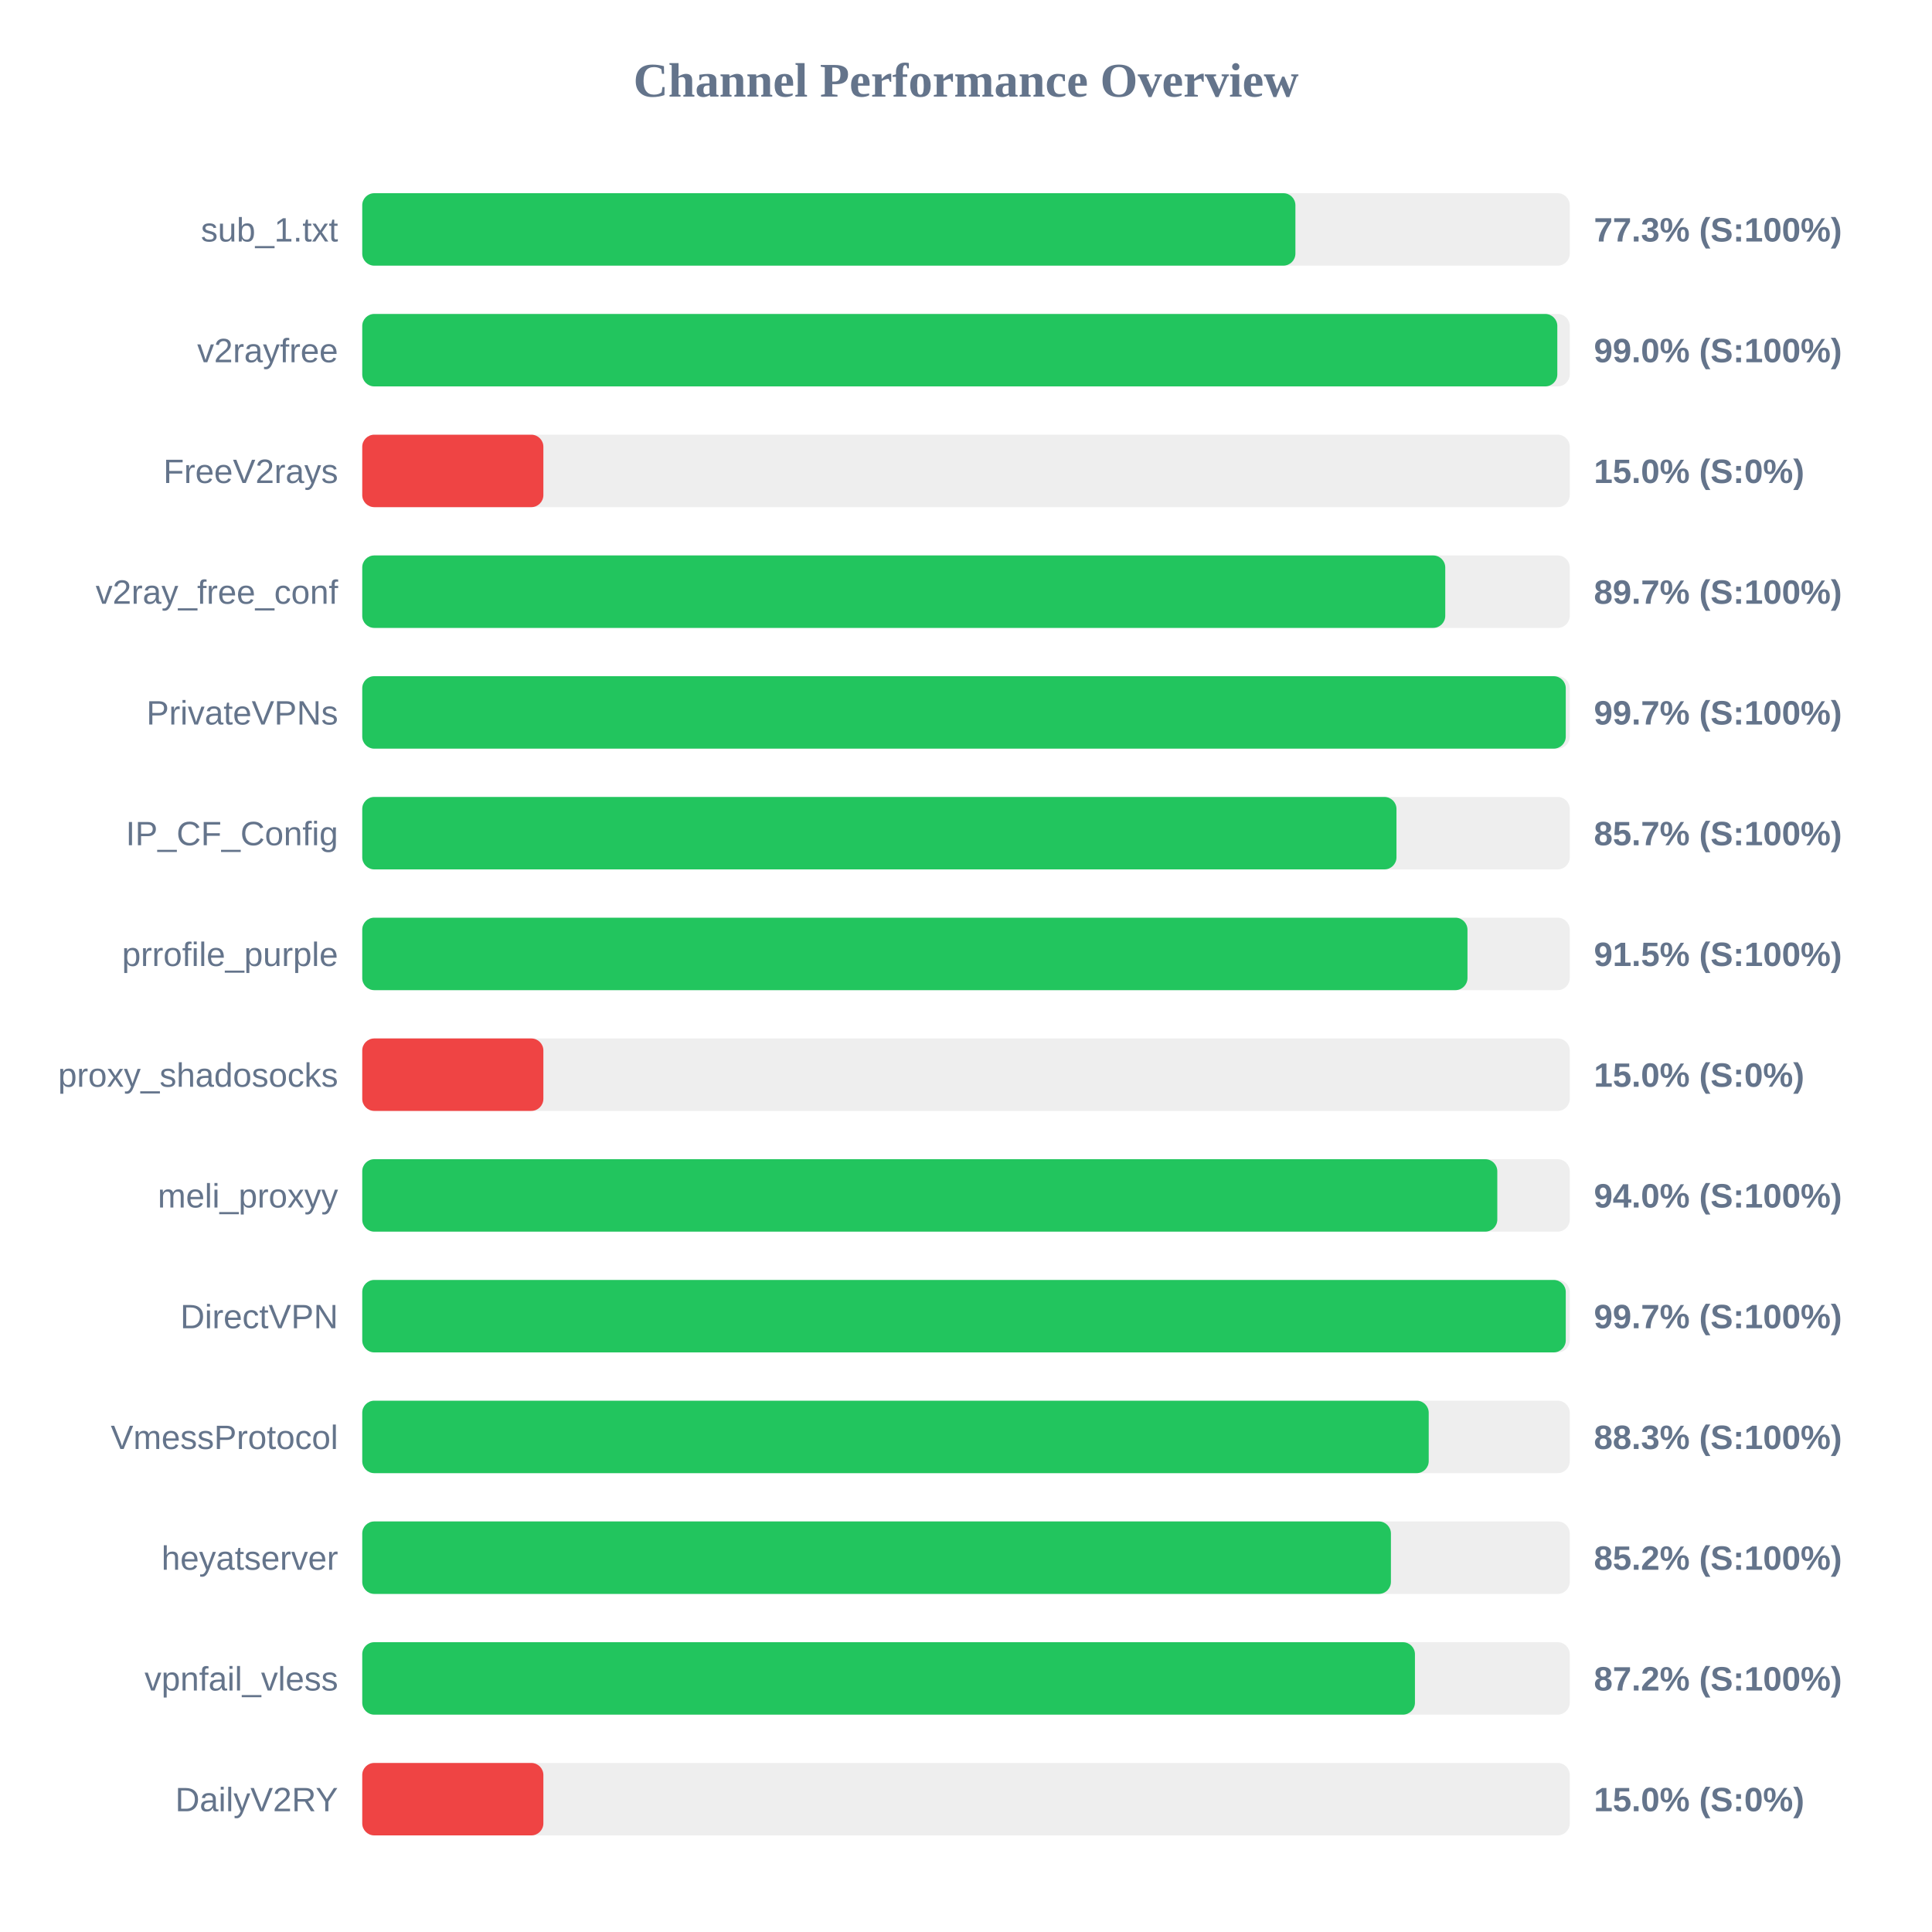
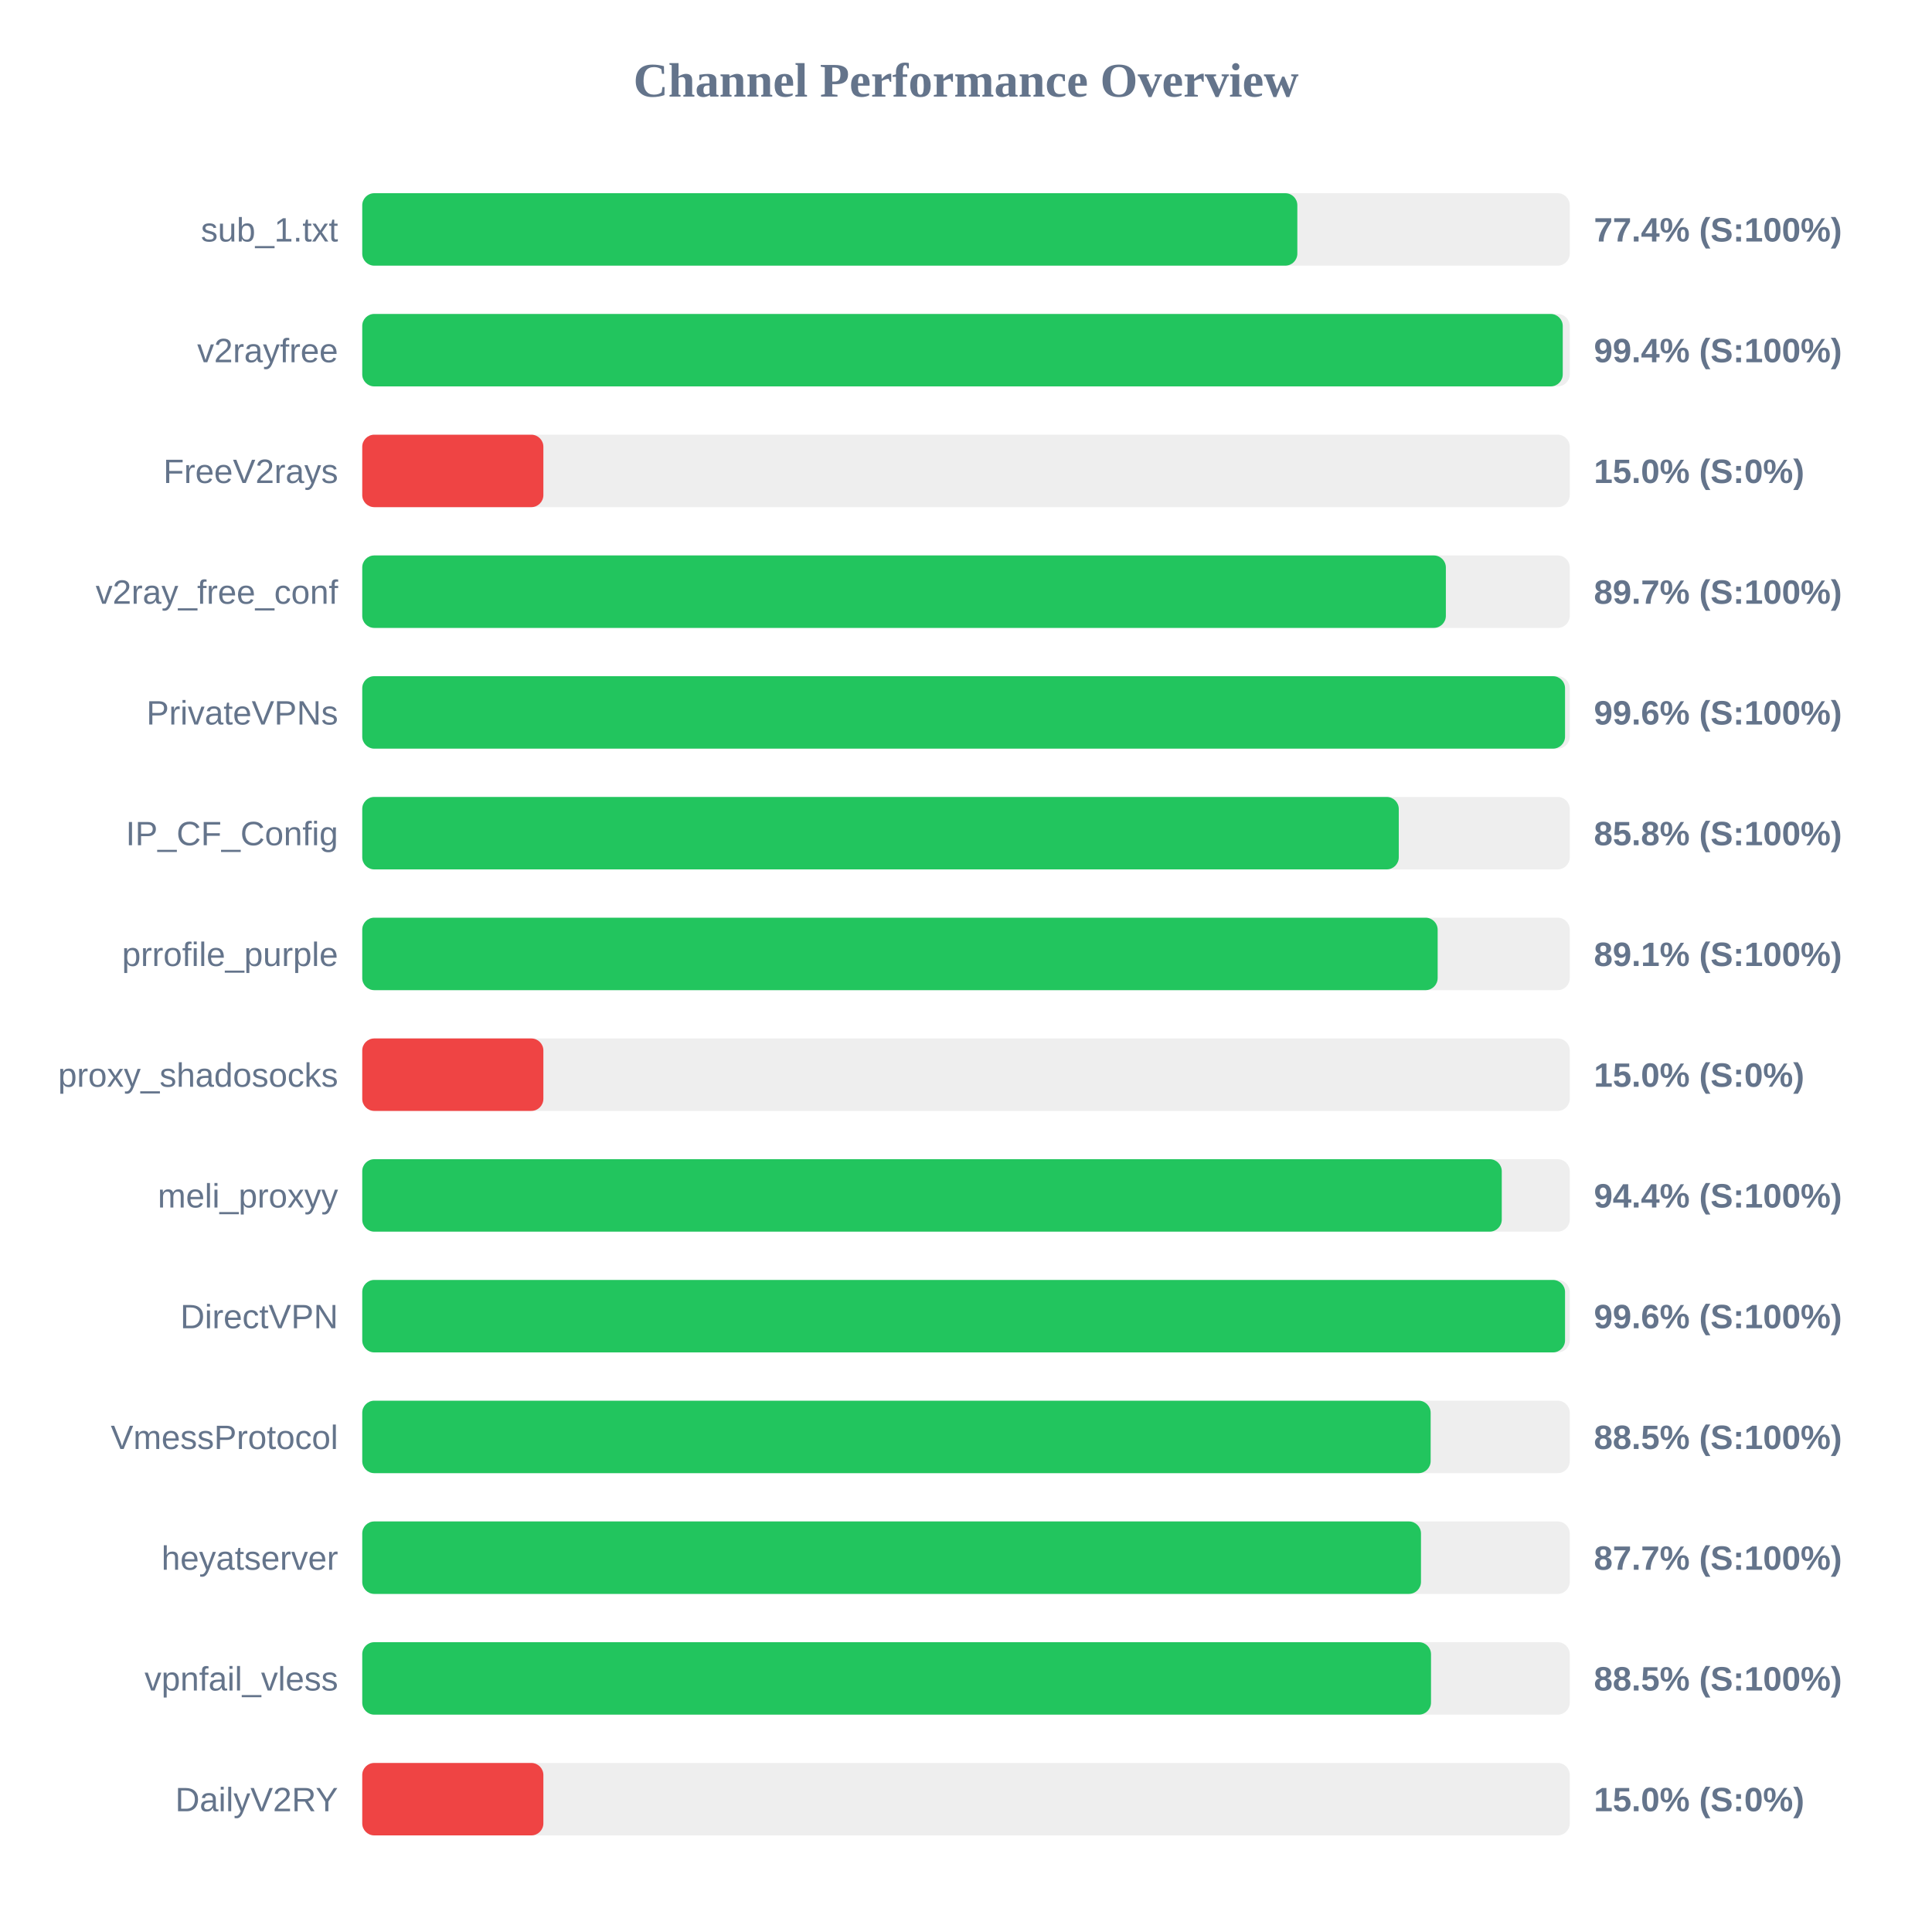
<svg xmlns="http://www.w3.org/2000/svg" width="800" height="800" version="1.1">
  <style>
        .row { font: 14px Arial; fill: #64748b; }
        .score { font: bold 14px Arial; fill: #64748b; }
    </style>
  <text x="400" y="40" text-anchor="middle" font-size="20px" font-weight="bold" fill="#64748b">Channel Performance Overview</text>
  <rect x="150" y="80" width="500" height="30" fill="#eee" rx="5" />
-   <rect x="150" y="80" width="386.4" height="30" fill="#22c55e" rx="5" />
+   <rect x="150" y="80" width="387.2" height="30" fill="#22c55e" rx="5" />
  <text x="140" y="100" text-anchor="end" class="row">sub_1.txt</text>
-   <text x="660" y="100" text-anchor="start" class="score">77.3% (S:100%)</text>
+   <text x="660" y="100" text-anchor="start" class="score">77.4% (S:100%)</text>
  <rect x="150" y="130" width="500" height="30" fill="#eee" rx="5" />
-   <rect x="150" y="130" width="494.85" height="30" fill="#22c55e" rx="5" />
+   <rect x="150" y="130" width="497.1" height="30" fill="#22c55e" rx="5" />
  <text x="140" y="150" text-anchor="end" class="row">v2rayfree</text>
-   <text x="660" y="150" text-anchor="start" class="score">99.0% (S:100%)</text>
+   <text x="660" y="150" text-anchor="start" class="score">99.4% (S:100%)</text>
  <rect x="150" y="180" width="500" height="30" fill="#eee" rx="5" />
  <rect x="150" y="180" width="75.0" height="30" fill="#ef4444" rx="5" />
  <text x="140" y="200" text-anchor="end" class="row">FreeV2rays</text>
  <text x="660" y="200" text-anchor="start" class="score">15.0% (S:0%)</text>
  <rect x="150" y="230" width="500" height="30" fill="#eee" rx="5" />
-   <rect x="150" y="230" width="448.45" height="30" fill="#22c55e" rx="5" />
+   <rect x="150" y="230" width="448.7" height="30" fill="#22c55e" rx="5" />
  <text x="140" y="250" text-anchor="end" class="row">v2ray_free_conf</text>
  <text x="660" y="250" text-anchor="start" class="score">89.7% (S:100%)</text>
  <rect x="150" y="280" width="500" height="30" fill="#eee" rx="5" />
-   <rect x="150" y="280" width="498.35" height="30" fill="#22c55e" rx="5" />
+   <rect x="150" y="280" width="498.05" height="30" fill="#22c55e" rx="5" />
  <text x="140" y="300" text-anchor="end" class="row">PrivateVPNs</text>
-   <text x="660" y="300" text-anchor="start" class="score">99.7% (S:100%)</text>
+   <text x="660" y="300" text-anchor="start" class="score">99.6% (S:100%)</text>
  <rect x="150" y="330" width="500" height="30" fill="#eee" rx="5" />
-   <rect x="150" y="330" width="428.25" height="30" fill="#22c55e" rx="5" />
+   <rect x="150" y="330" width="429.2" height="30" fill="#22c55e" rx="5" />
  <text x="140" y="350" text-anchor="end" class="row">IP_CF_Config</text>
-   <text x="660" y="350" text-anchor="start" class="score">85.7% (S:100%)</text>
+   <text x="660" y="350" text-anchor="start" class="score">85.8% (S:100%)</text>
  <rect x="150" y="380" width="500" height="30" fill="#eee" rx="5" />
-   <rect x="150" y="380" width="457.65" height="30" fill="#22c55e" rx="5" />
+   <rect x="150" y="380" width="445.3" height="30" fill="#22c55e" rx="5" />
  <text x="140" y="400" text-anchor="end" class="row">prrofile_purple</text>
-   <text x="660" y="400" text-anchor="start" class="score">91.5% (S:100%)</text>
+   <text x="660" y="400" text-anchor="start" class="score">89.1% (S:100%)</text>
  <rect x="150" y="430" width="500" height="30" fill="#eee" rx="5" />
  <rect x="150" y="430" width="75.0" height="30" fill="#ef4444" rx="5" />
  <text x="140" y="450" text-anchor="end" class="row">proxy_shadosocks</text>
  <text x="660" y="450" text-anchor="start" class="score">15.0% (S:0%)</text>
  <rect x="150" y="480" width="500" height="30" fill="#eee" rx="5" />
-   <rect x="150" y="480" width="470.0" height="30" fill="#22c55e" rx="5" />
+   <rect x="150" y="480" width="471.85" height="30" fill="#22c55e" rx="5" />
  <text x="140" y="500" text-anchor="end" class="row">meli_proxyy</text>
-   <text x="660" y="500" text-anchor="start" class="score">94.0% (S:100%)</text>
+   <text x="660" y="500" text-anchor="start" class="score">94.4% (S:100%)</text>
  <rect x="150" y="530" width="500" height="30" fill="#eee" rx="5" />
-   <rect x="150" y="530" width="498.35" height="30" fill="#22c55e" rx="5" />
+   <rect x="150" y="530" width="498.05" height="30" fill="#22c55e" rx="5" />
  <text x="140" y="550" text-anchor="end" class="row">DirectVPN</text>
-   <text x="660" y="550" text-anchor="start" class="score">99.7% (S:100%)</text>
+   <text x="660" y="550" text-anchor="start" class="score">99.6% (S:100%)</text>
  <rect x="150" y="580" width="500" height="30" fill="#eee" rx="5" />
-   <rect x="150" y="580" width="441.6" height="30" fill="#22c55e" rx="5" />
+   <rect x="150" y="580" width="442.4" height="30" fill="#22c55e" rx="5" />
  <text x="140" y="600" text-anchor="end" class="row">VmessProtocol</text>
-   <text x="660" y="600" text-anchor="start" class="score">88.3% (S:100%)</text>
+   <text x="660" y="600" text-anchor="start" class="score">88.5% (S:100%)</text>
  <rect x="150" y="630" width="500" height="30" fill="#eee" rx="5" />
-   <rect x="150" y="630" width="425.95" height="30" fill="#22c55e" rx="5" />
+   <rect x="150" y="630" width="438.4" height="30" fill="#22c55e" rx="5" />
  <text x="140" y="650" text-anchor="end" class="row">heyatserver</text>
-   <text x="660" y="650" text-anchor="start" class="score">85.2% (S:100%)</text>
+   <text x="660" y="650" text-anchor="start" class="score">87.7% (S:100%)</text>
  <rect x="150" y="680" width="500" height="30" fill="#eee" rx="5" />
-   <rect x="150" y="680" width="435.9" height="30" fill="#22c55e" rx="5" />
+   <rect x="150" y="680" width="442.55" height="30" fill="#22c55e" rx="5" />
  <text x="140" y="700" text-anchor="end" class="row">vpnfail_vless</text>
-   <text x="660" y="700" text-anchor="start" class="score">87.2% (S:100%)</text>
+   <text x="660" y="700" text-anchor="start" class="score">88.5% (S:100%)</text>
  <rect x="150" y="730" width="500" height="30" fill="#eee" rx="5" />
  <rect x="150" y="730" width="75.0" height="30" fill="#ef4444" rx="5" />
  <text x="140" y="750" text-anchor="end" class="row">DailyV2RY</text>
  <text x="660" y="750" text-anchor="start" class="score">15.0% (S:0%)</text>
</svg>
